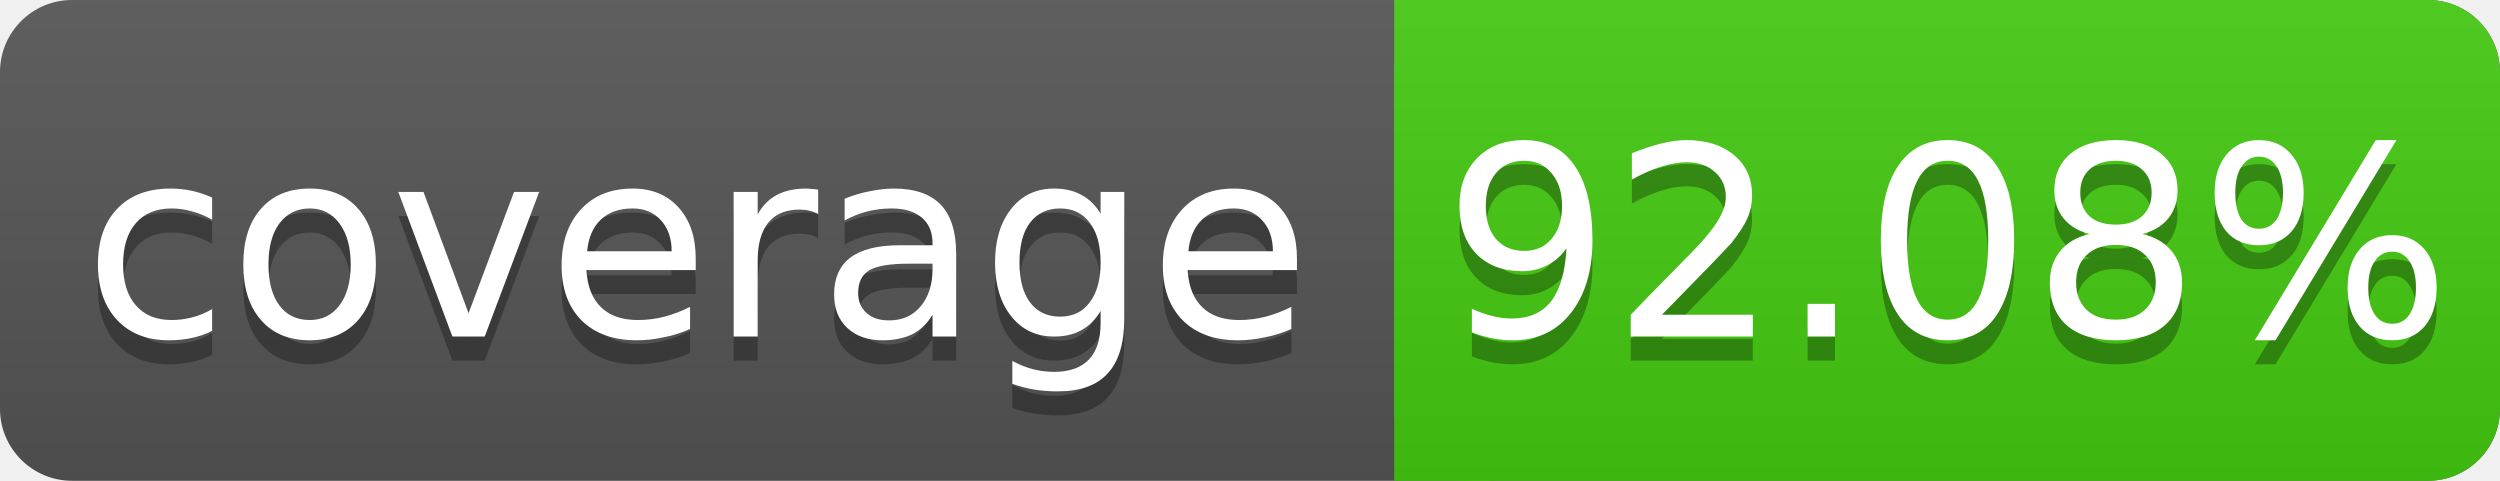
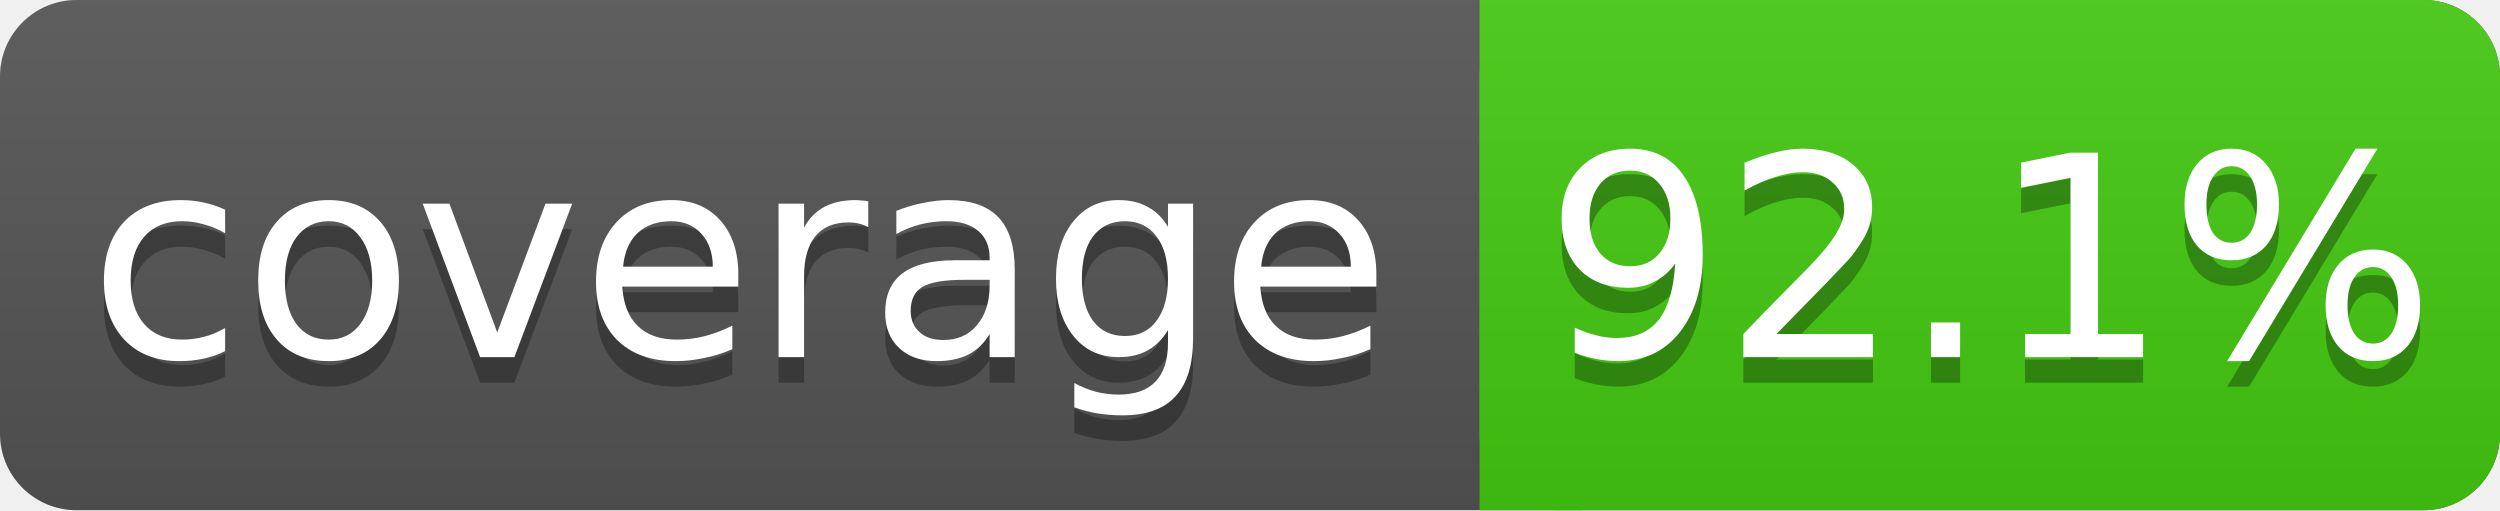
- <svg xmlns="http://www.w3.org/2000/svg" width="104" height="20">
+ <svg xmlns="http://www.w3.org/2000/svg" width="98" height="20">
  <linearGradient id="s" x2="0" y2="100%">
    <stop offset="0" stop-color="#bbb" stop-opacity=".1" />
    <stop offset="1" stop-opacity=".1" />
  </linearGradient>
-   <rect rx="3" width="104" height="20" fill="#555" />
-   <rect rx="3" x="58" width="46" height="20" fill="#4c1" />
+   <rect rx="3" width="98" height="20" fill="#555" />
+   <rect rx="3" x="58" width="40" height="20" fill="#4c1" />
  <rect x="58" width="4" height="20" fill="#4c1" />
-   <rect rx="3" width="104" height="20" fill="url(#s)" />
+   <rect rx="3" width="98" height="20" fill="url(#s)" />
  <g fill="#fff" text-anchor="middle" font-family="DejaVu Sans,Verdana,Geneva,sans-serif" font-size="11">
    <text x="29" y="15" fill="#010101" fill-opacity=".3">coverage</text>
    <text x="29" y="14">coverage</text>
-     <text x="81" y="15" fill="#010101" fill-opacity=".3">92.08%</text>
-     <text x="81" y="14">92.08%</text>
+     <text x="78" y="15" fill="#010101" fill-opacity=".3">92.1%</text>
+     <text x="78" y="14">92.1%</text>
  </g>
</svg>
